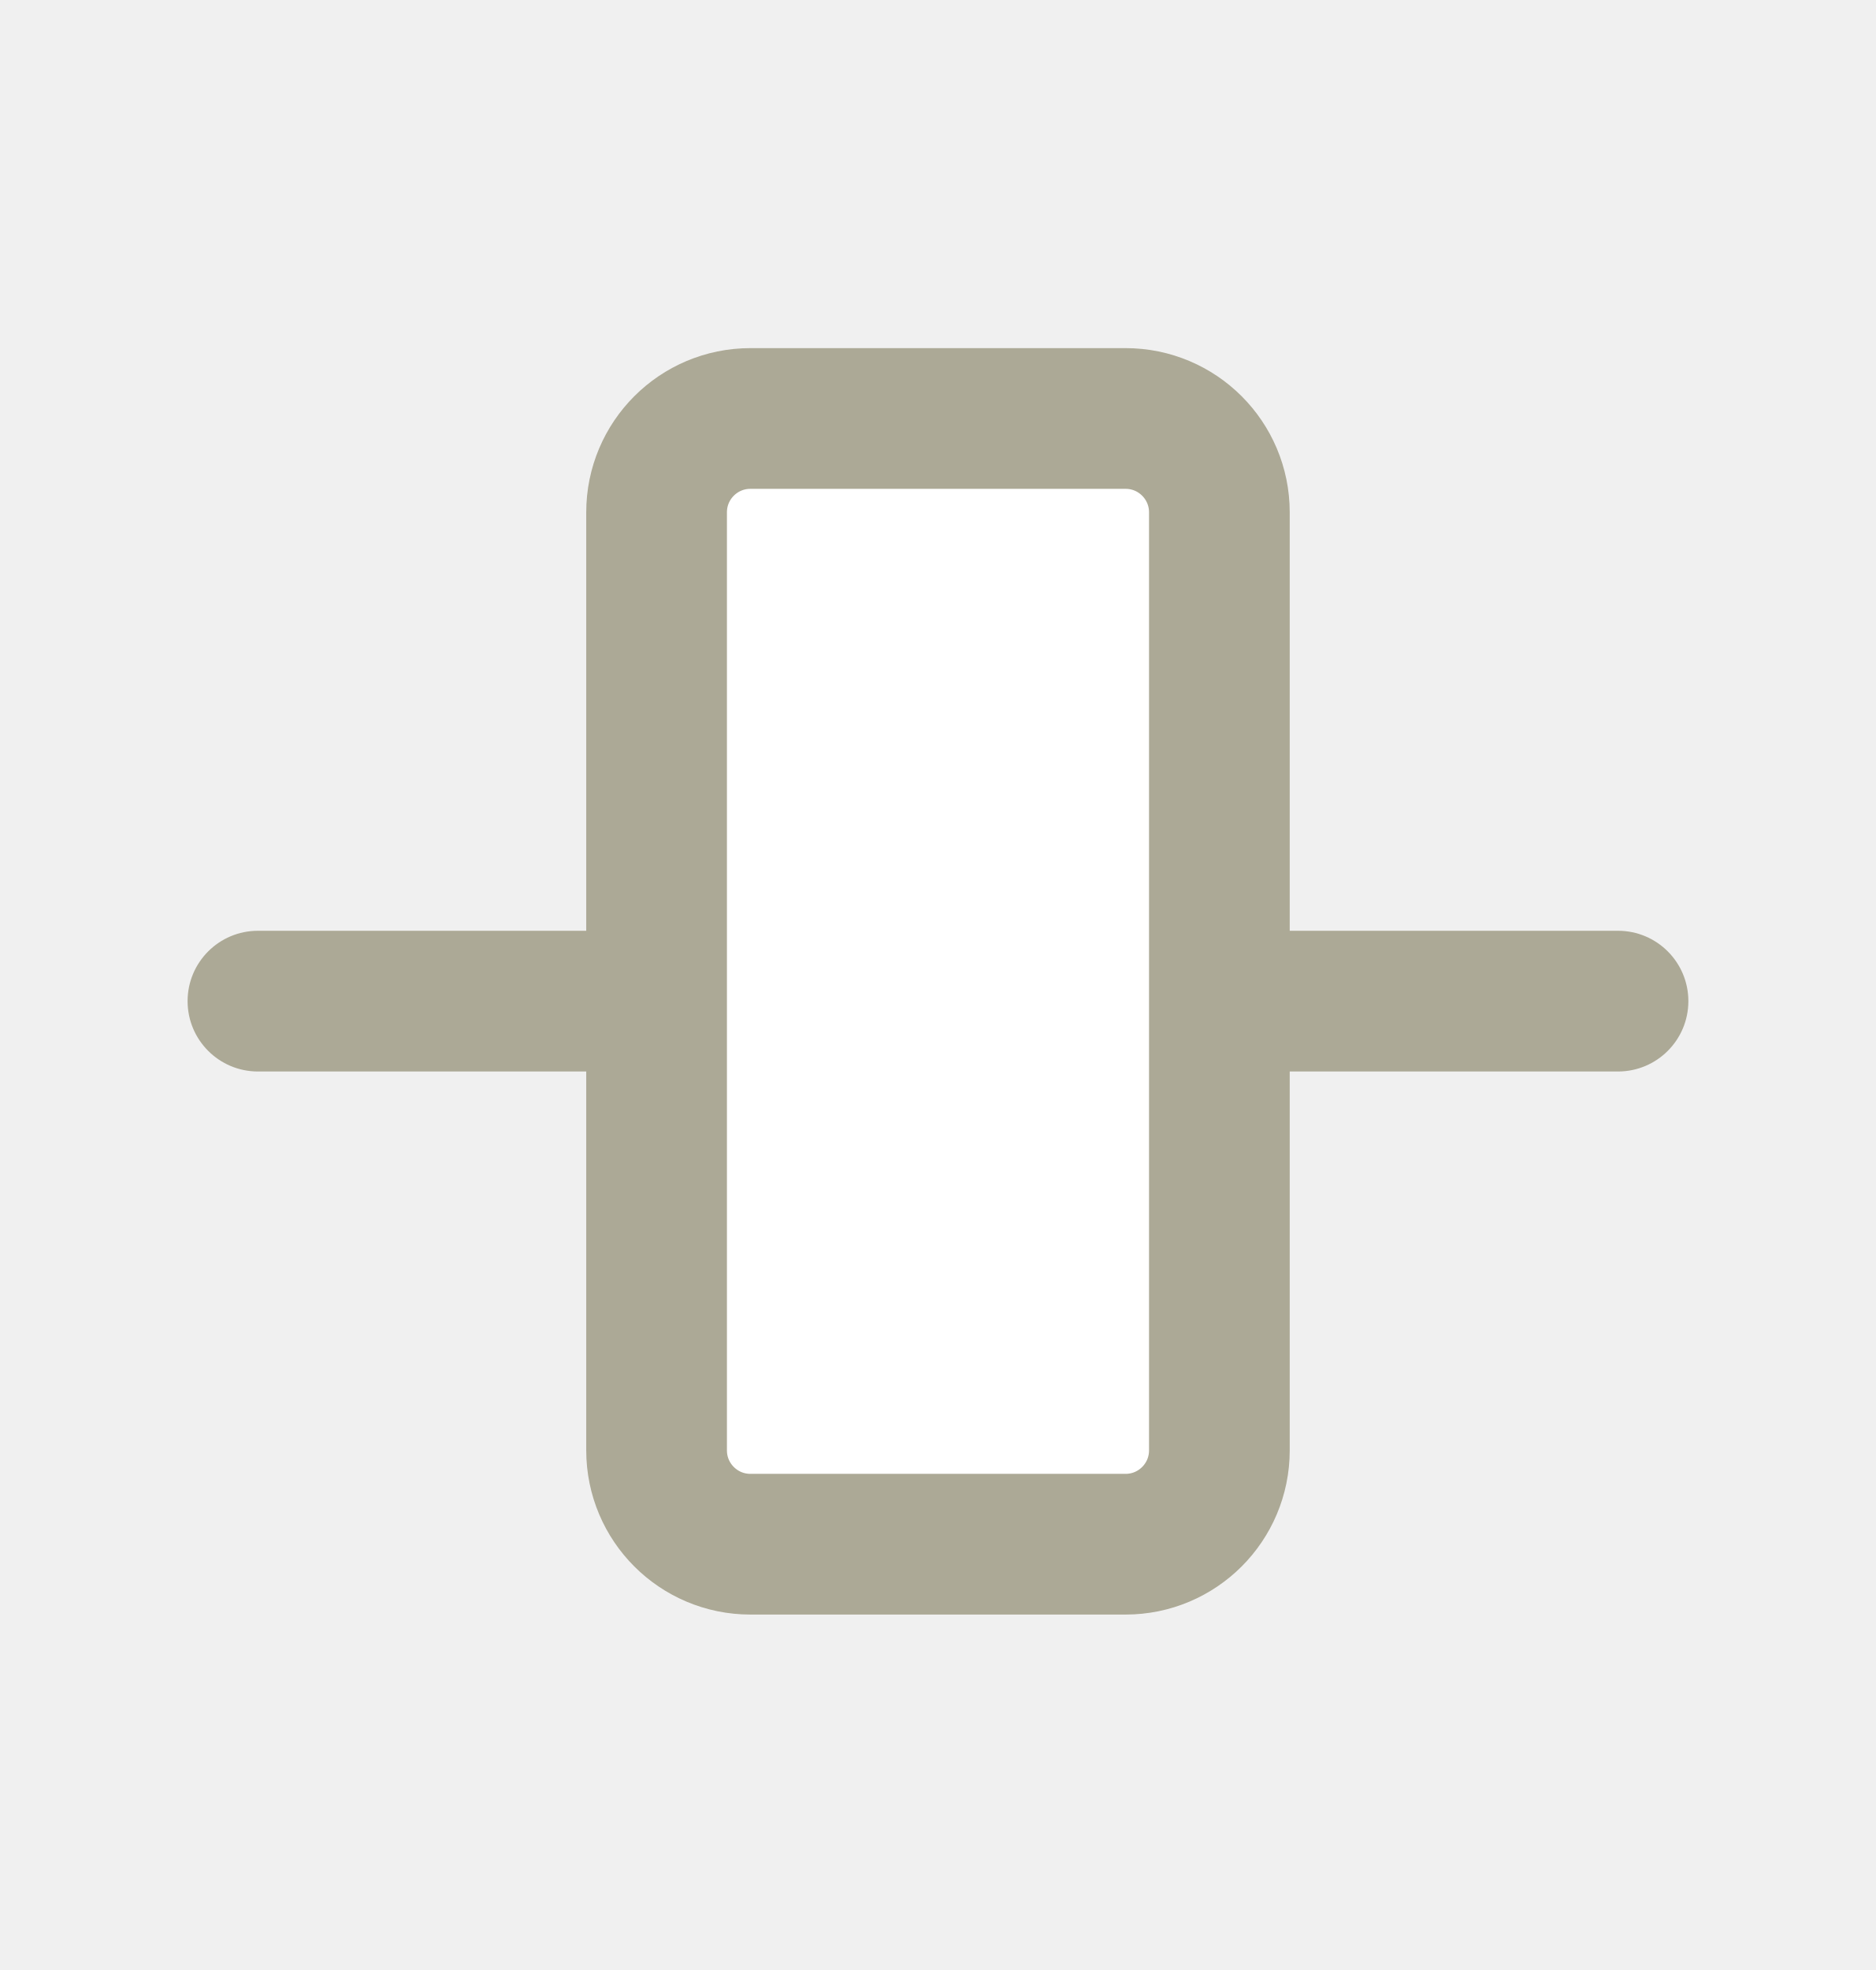
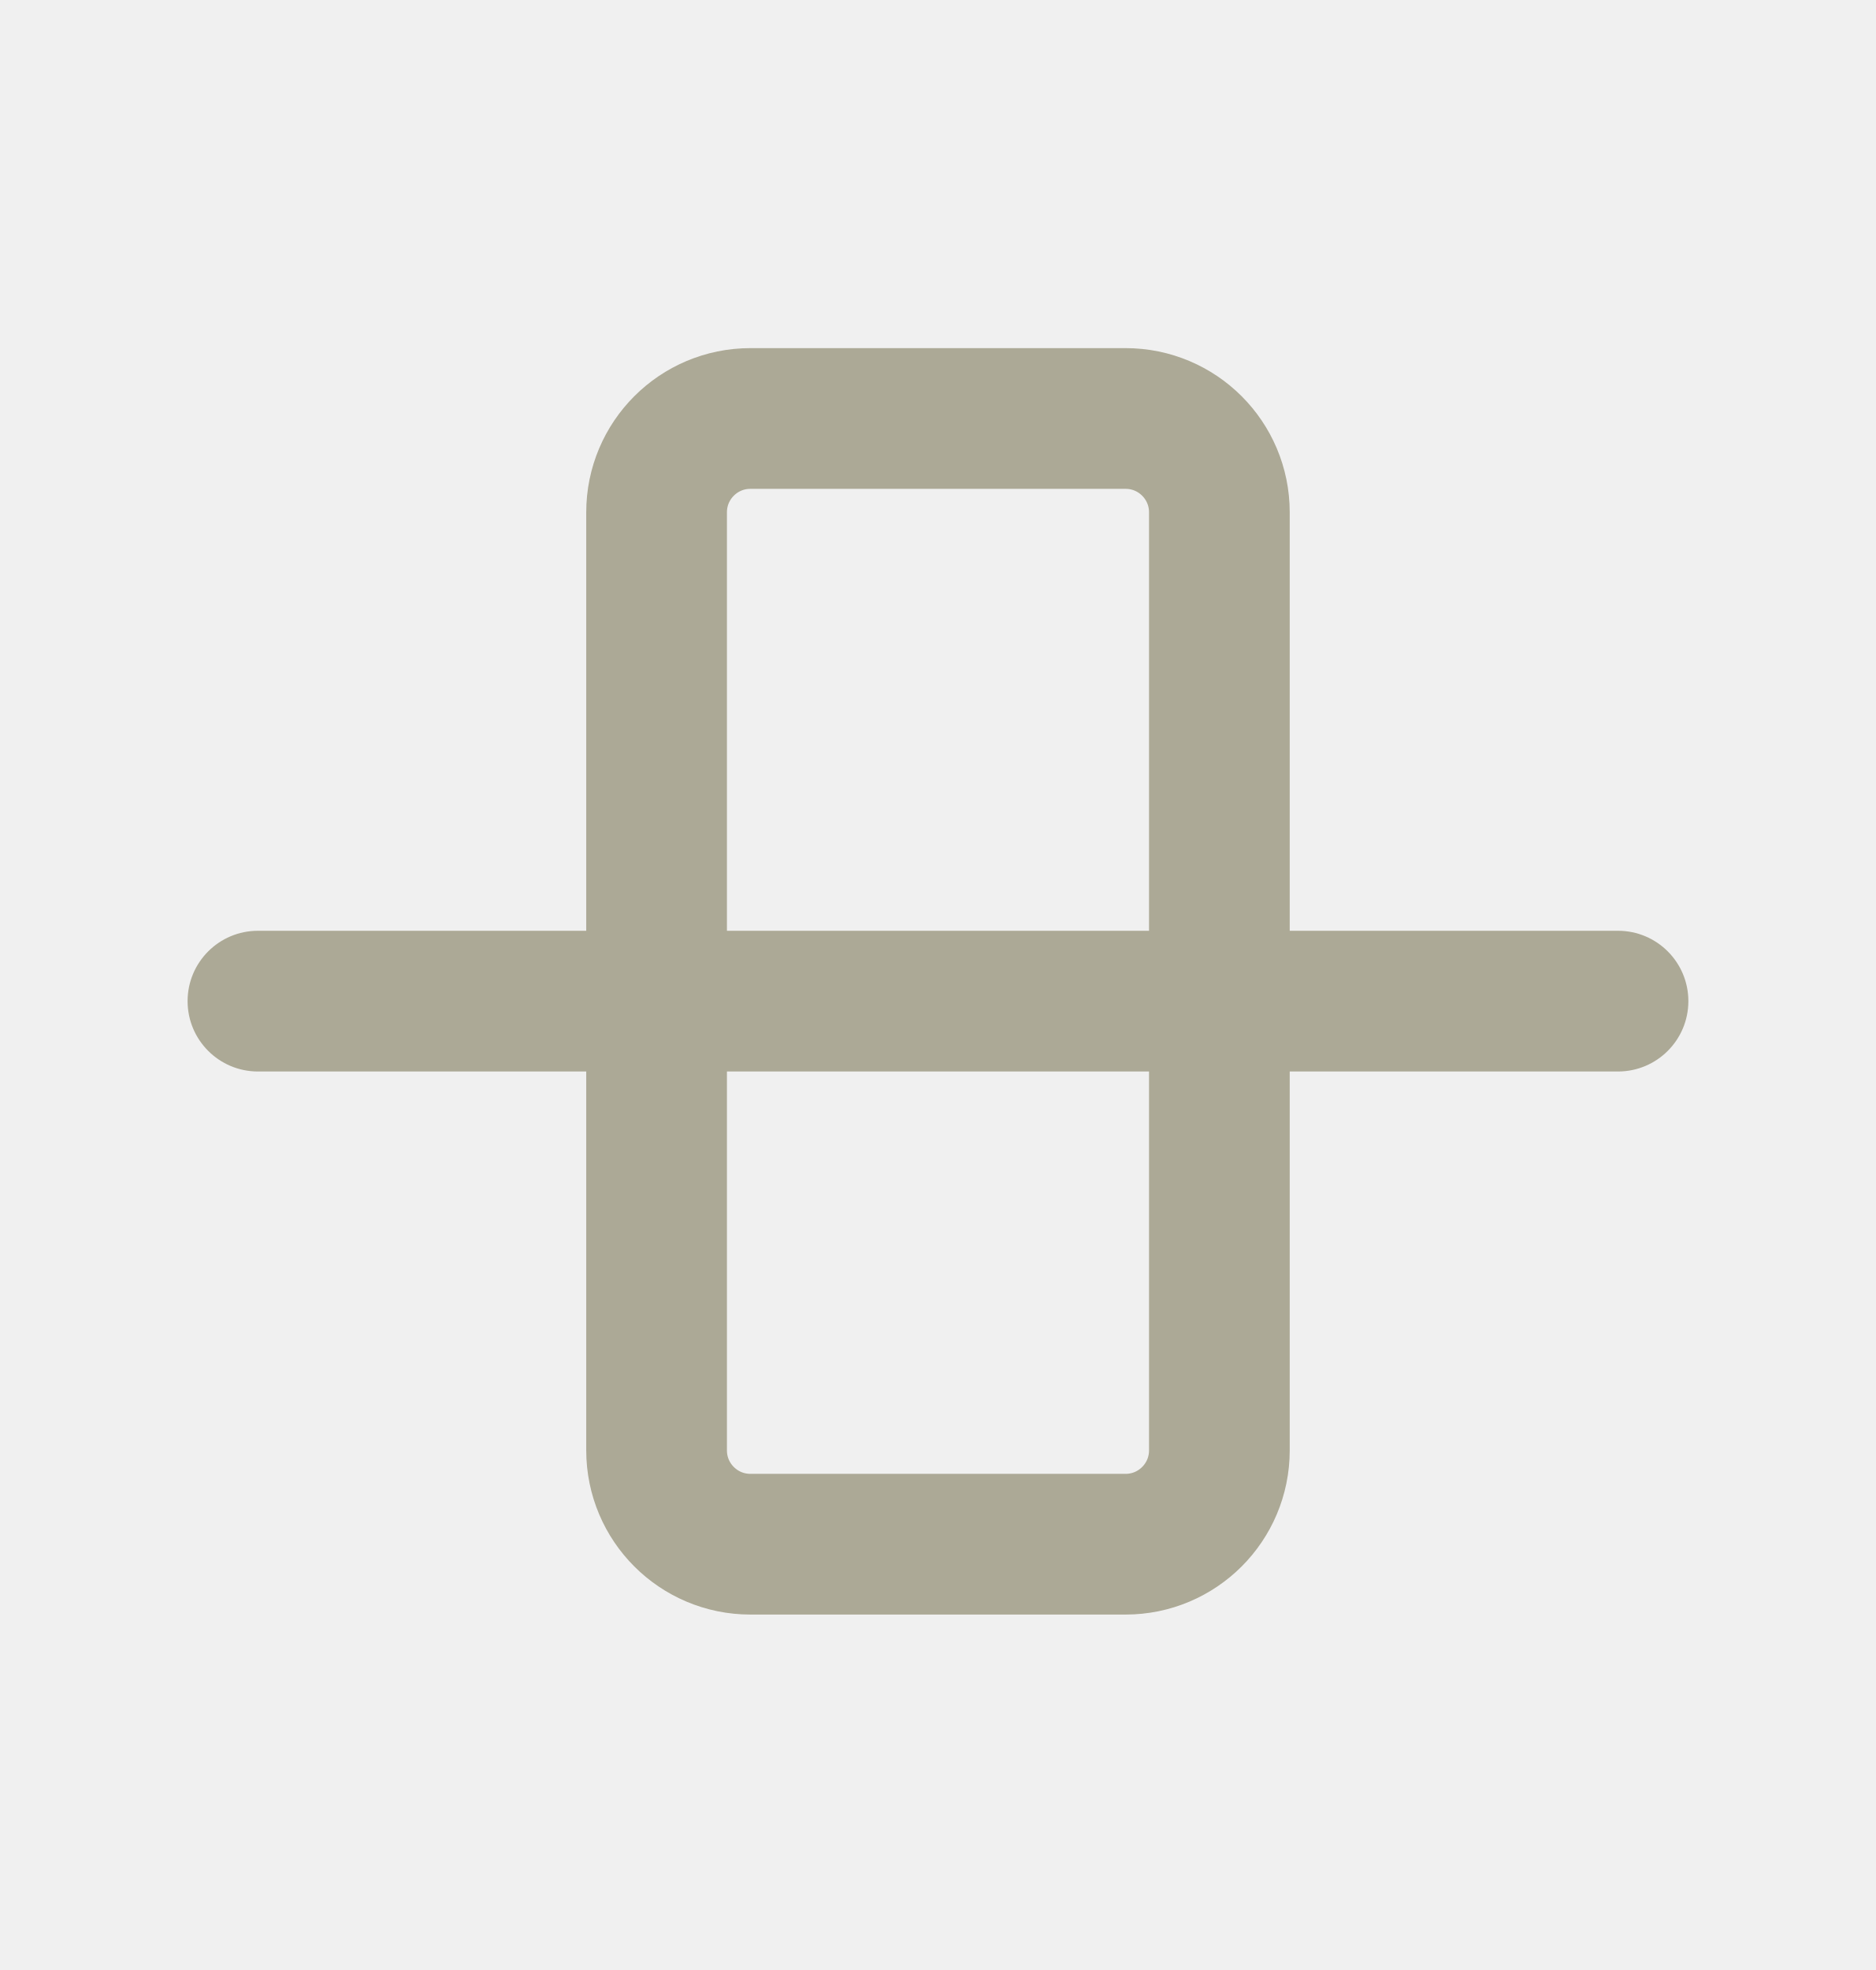
<svg xmlns="http://www.w3.org/2000/svg" width="20" height="21" viewBox="0 0 20 21" fill="none">
  <rect x="2" y="9.922" width="16" height="1.5" rx="0.75" fill="#ACA996" />
-   <rect x="7" y="4.461" width="6" height="12" rx="1" fill="white" stroke="#ACA996" stroke-width="1.5" />
+   <rect x="7" y="4.461" width="6" height="12" rx="1" stroke="#ACA996" stroke-width="1.5" />
</svg>
